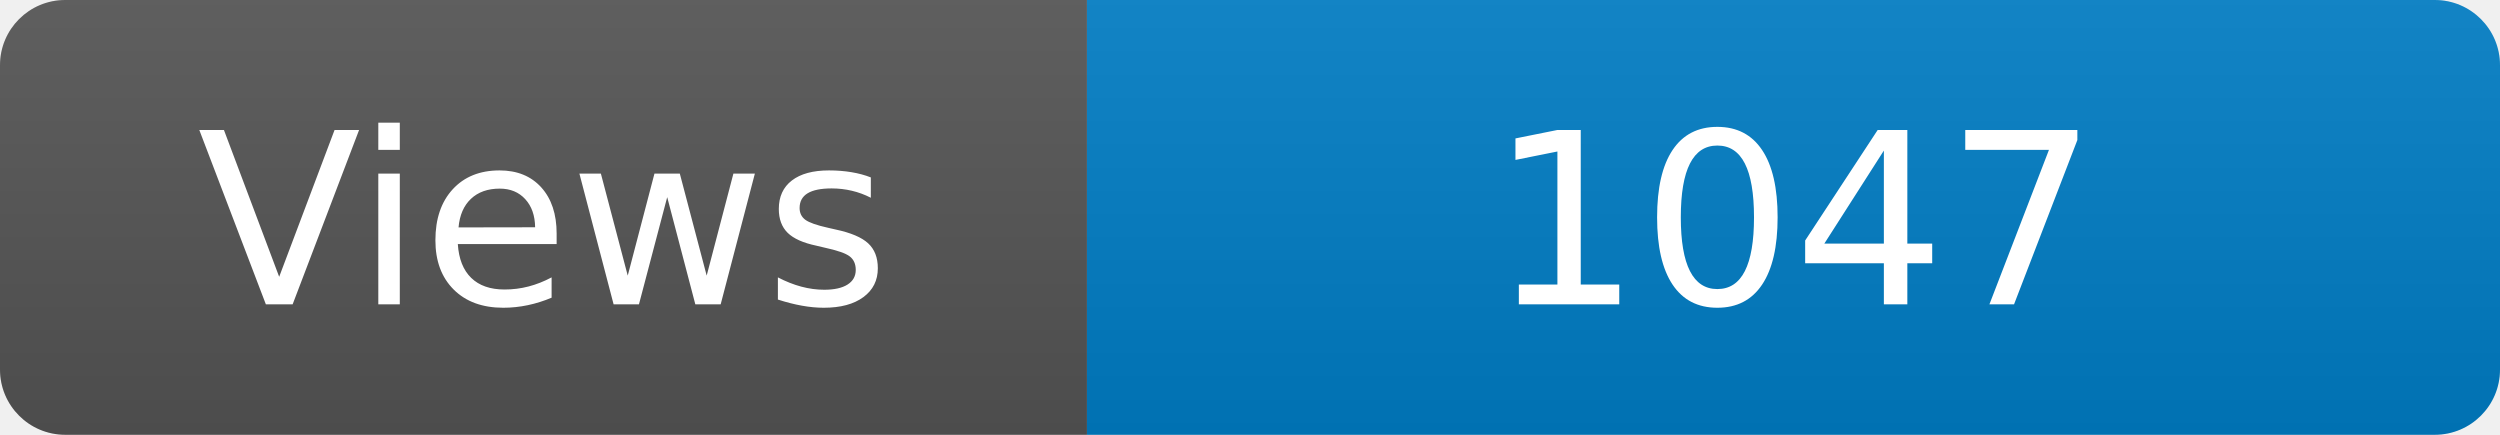
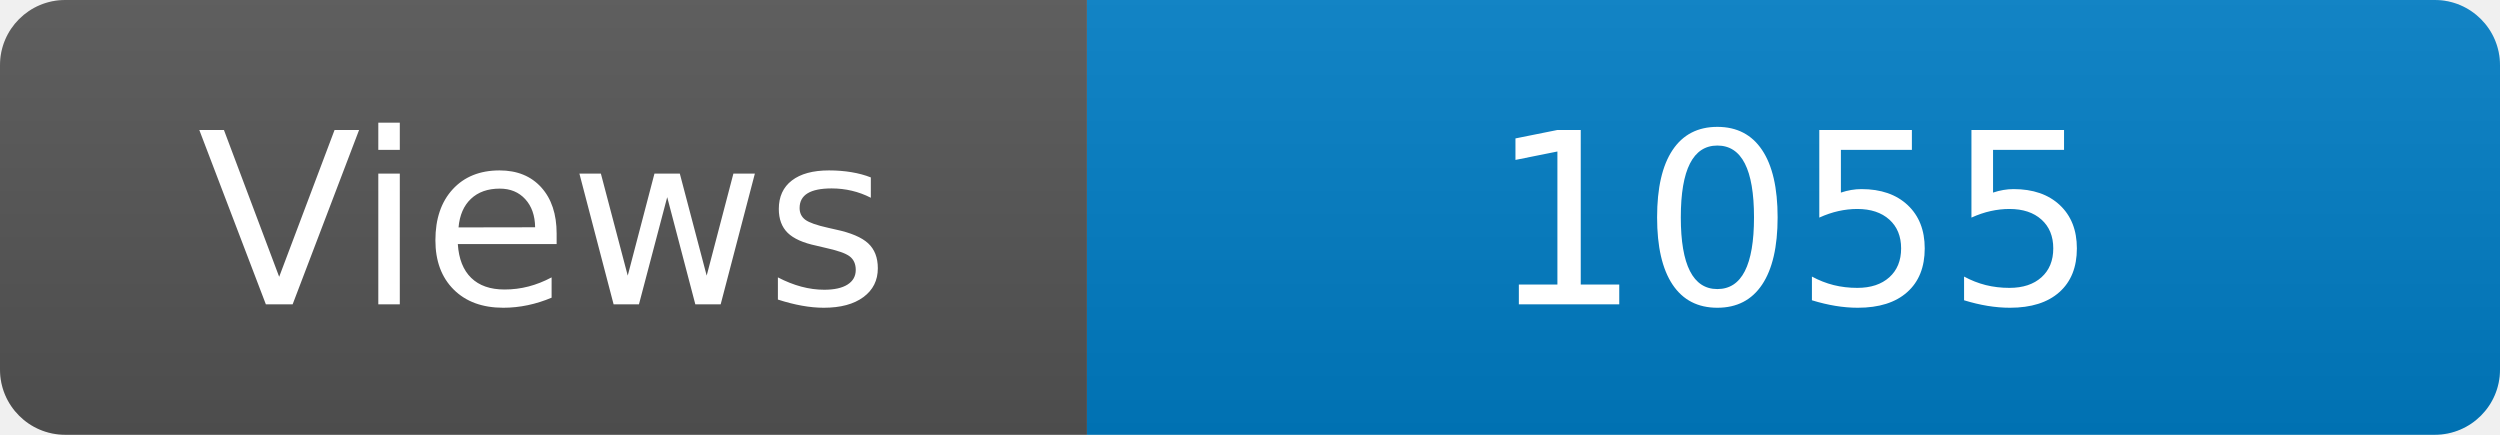
<svg xmlns="http://www.w3.org/2000/svg" width="115" height="20" role="img" aria-label="Maintained?: yes">
  <linearGradient id="s" x2="0" y2="100%">
    <stop offset="0" stop-color="#bbb" stop-opacity=".1" />
    <stop offset="1" stop-opacity=".1" />
  </linearGradient>
  <clipPath id="r">
    <rect width="115" height="20" rx="3" fill="#fff" />
  </clipPath>
  <g clip-path="url(#r)">
    <rect width="50" height="20" fill="#555" />
    <rect x="50" width="160" height="20" fill="#007ec6" />
    <rect width="115" height="20" fill="url(#s)" />
  </g>
  <g fill="#fff" text-anchor="middle" font-family="Verdana,Geneva,DejaVu Sans,sans-serif" font-size="110">
    <text x="250" y="140" transform="scale(.1)" fill="#fff">Views</text>
-     <text x="825" y="140" transform="scale(.1)" fill="#fff">1047</text>
+     <text x="825" y="140" transform="scale(.1)" fill="#fff">1055</text>
  </g>
</svg>
